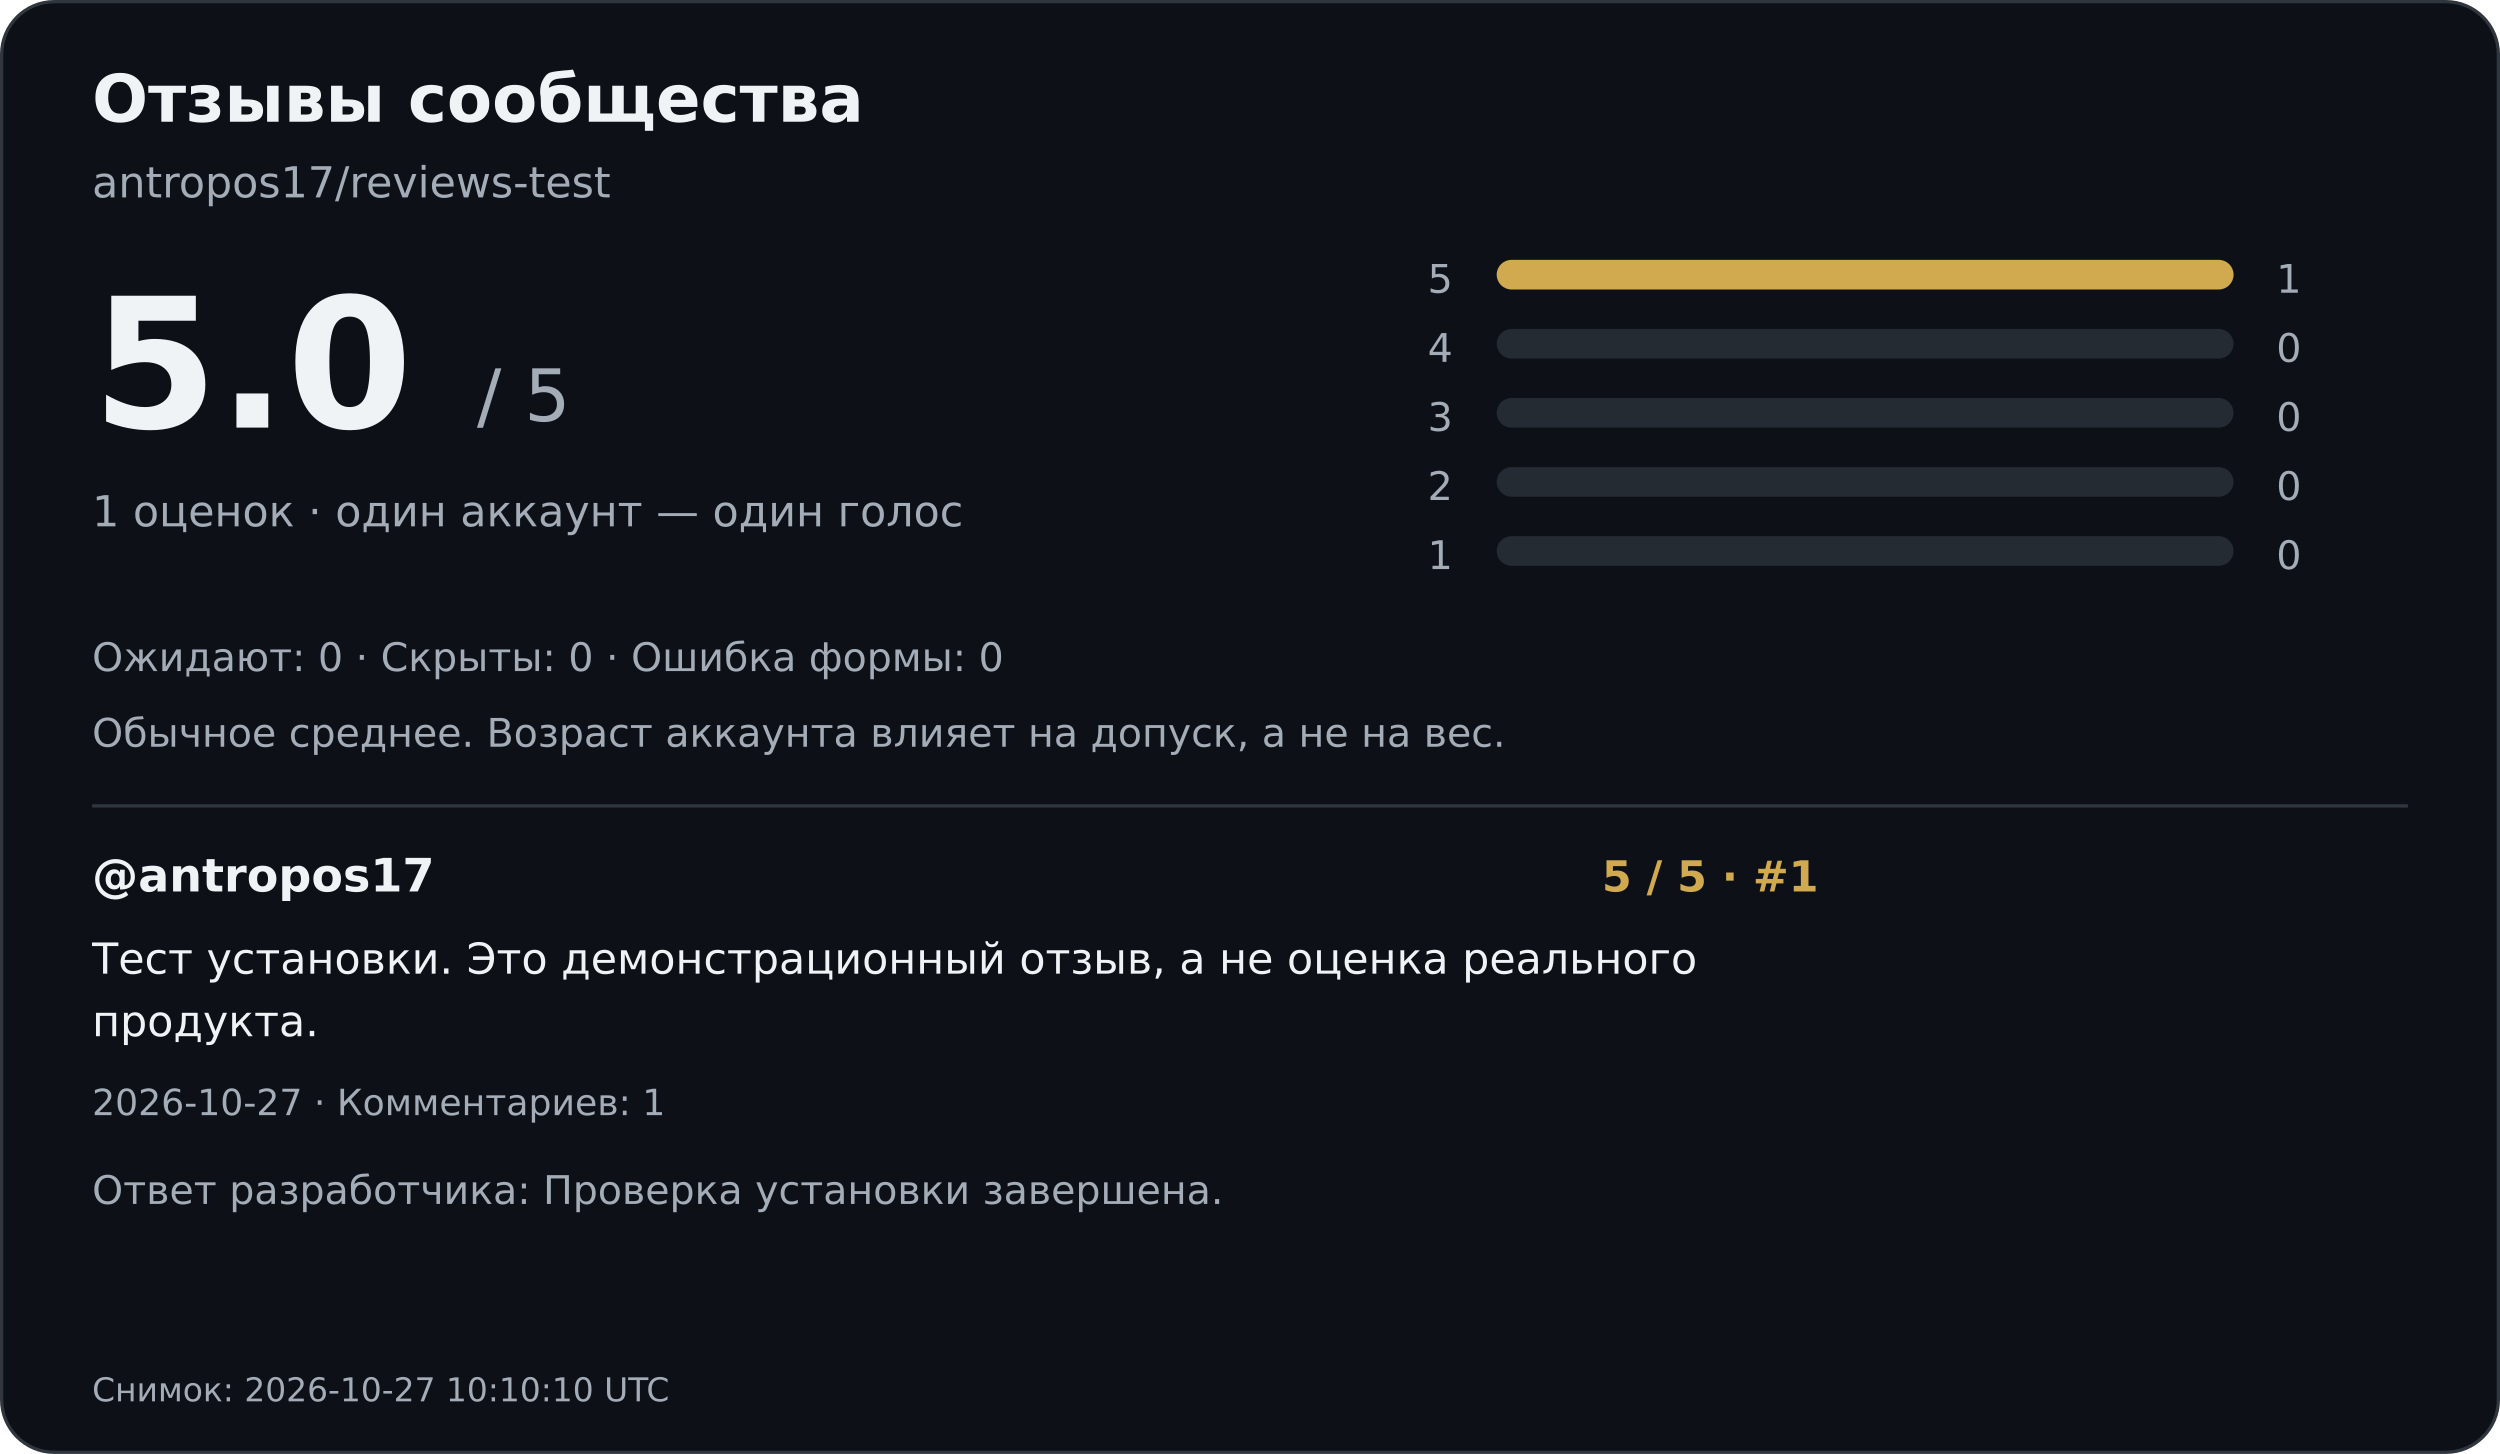
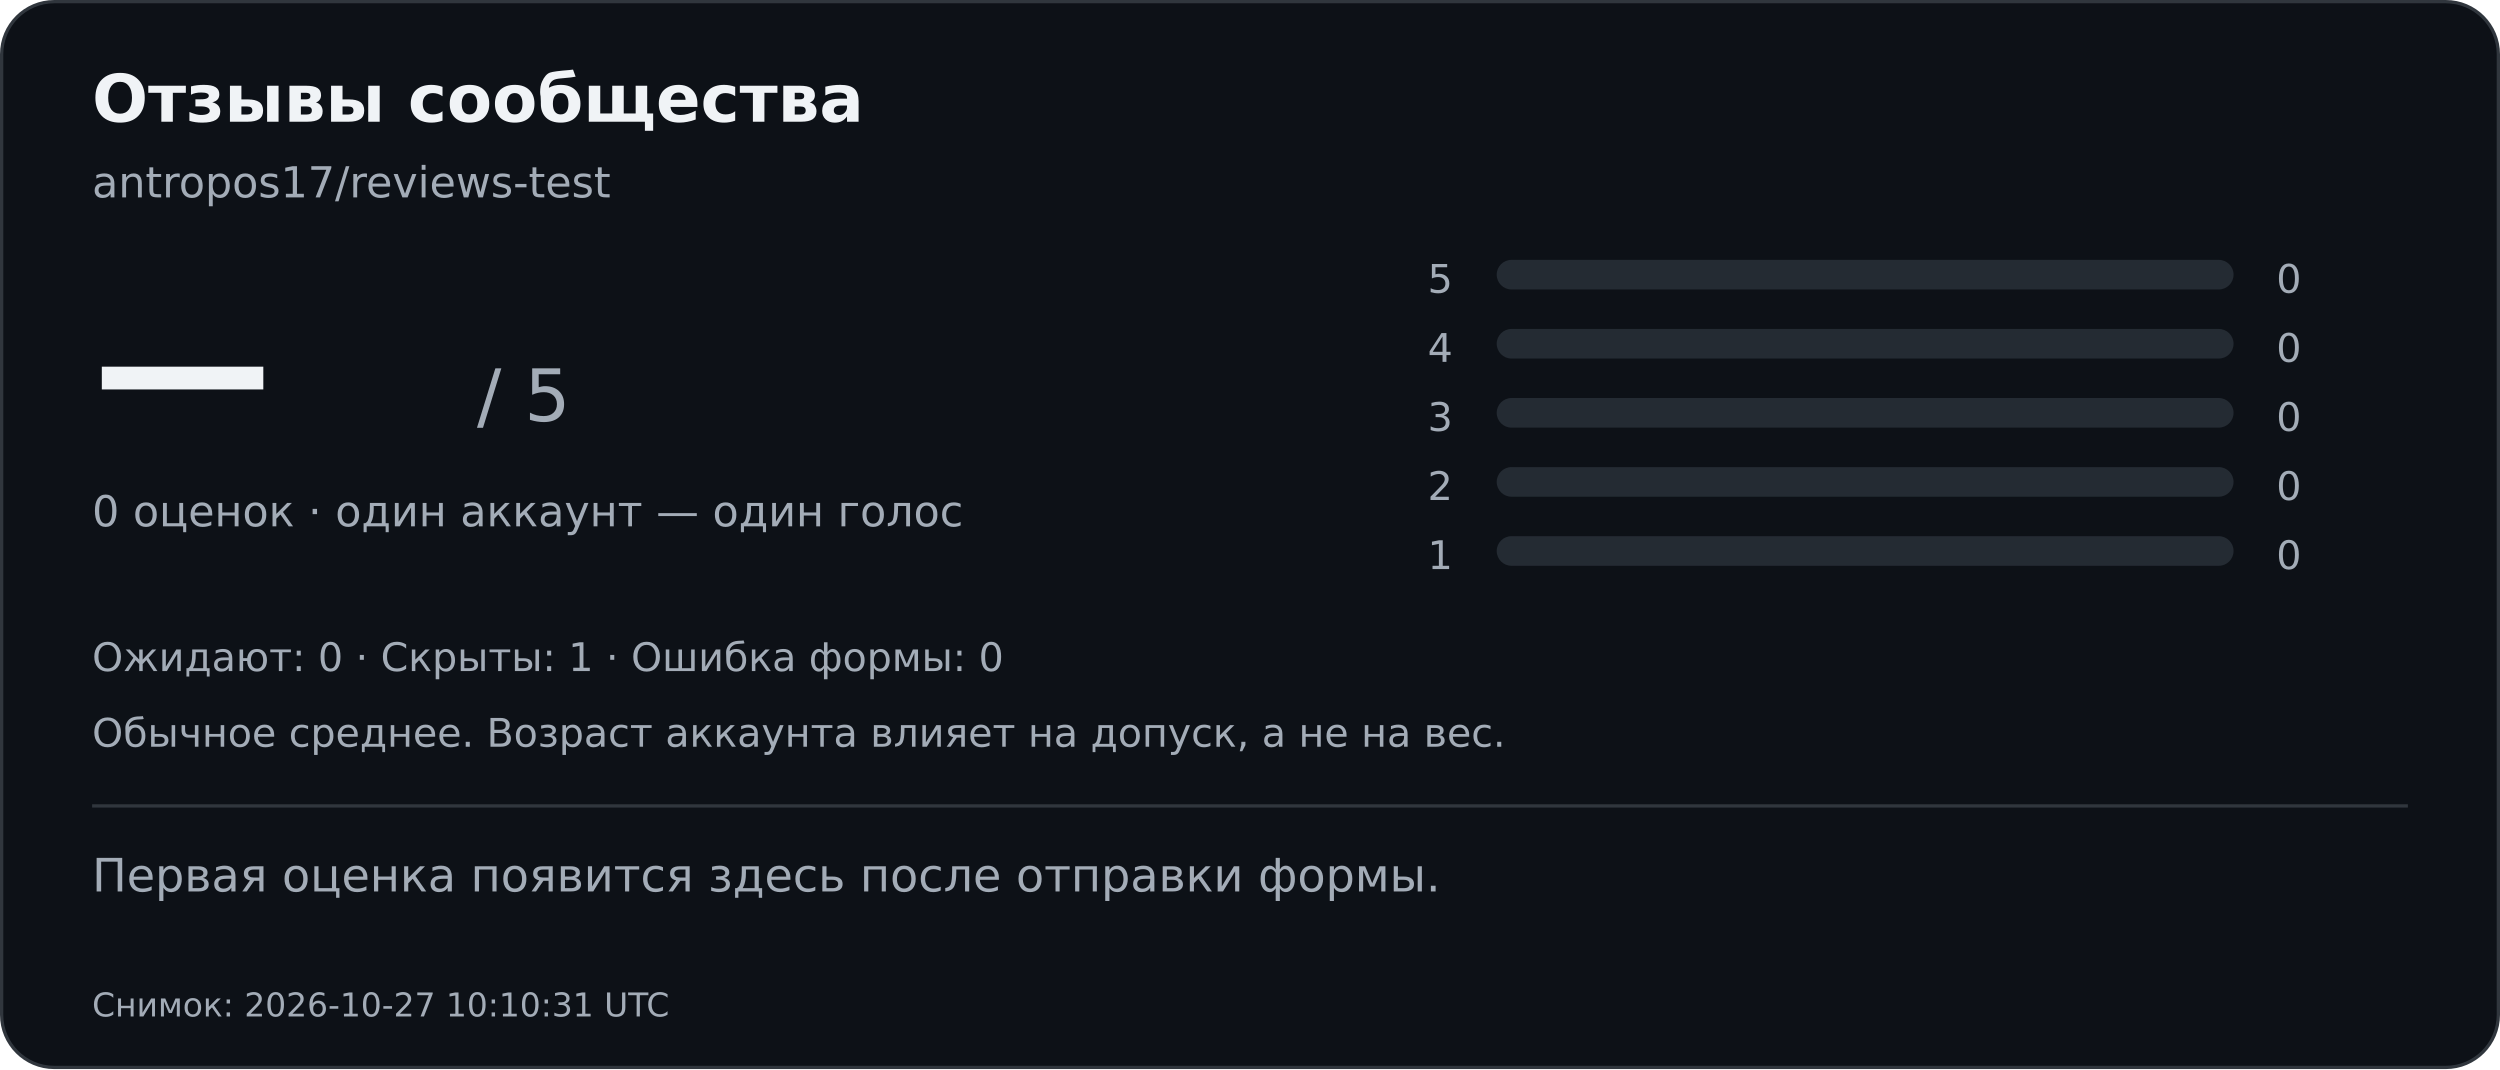
- <svg xmlns="http://www.w3.org/2000/svg" width="760" height="442" viewBox="0 0 760 442" role="img" aria-labelledby="title desc">
-   <rect x="0.5" y="0.5" width="759" height="441" rx="16" fill="#0d1117" stroke="#30363d" />
+ <svg xmlns="http://www.w3.org/2000/svg" width="760" height="325" viewBox="0 0 760 325" role="img" aria-labelledby="title desc">
+   <rect x="0.5" y="0.5" width="759" height="324" rx="16" fill="#0d1117" stroke="#30363d" />
  <g font-family="DejaVu Sans,Arial,sans-serif">
    <text x="28" y="37" font-size="20" font-weight="700" fill="#f0f3f6">Отзывы сообщества</text>
    <text x="28" y="60" font-size="13" font-weight="400" fill="#a3acb7">antropos17/reviews-test</text>
-     <text x="28" y="130" font-size="55" font-weight="700" fill="#f0f3f6">5.0</text>
+     <text x="28" y="130" font-size="55" font-weight="700" fill="#f0f3f6">—</text>
    <text x="145" y="128" font-size="22" font-weight="400" fill="#a3acb7">/ 5</text>
-     <text x="28" y="160" font-size="13" font-weight="400" fill="#a3acb7">1 оценок · один аккаунт — один голос</text>
+     <text x="28" y="160" font-size="13" font-weight="400" fill="#a3acb7">0 оценок · один аккаунт — один голос</text>
    <text x="434" y="89" font-size="12" font-weight="400" fill="#a3acb7">5</text>
    <rect x="455" y="79" width="224" height="9" rx="4.5" fill="#242b33" />
-     <rect x="455" y="79" width="224.0" height="9" rx="4.5" fill="#d1a94e" />
-     <text x="692" y="89" font-size="12" font-weight="400" fill="#a3acb7">1</text>
+     <text x="692" y="89" font-size="12" font-weight="400" fill="#a3acb7">0</text>
    <text x="434" y="110" font-size="12" font-weight="400" fill="#a3acb7">4</text>
    <rect x="455" y="100" width="224" height="9" rx="4.5" fill="#242b33" />
    <text x="692" y="110" font-size="12" font-weight="400" fill="#a3acb7">0</text>
    <text x="434" y="131" font-size="12" font-weight="400" fill="#a3acb7">3</text>
    <rect x="455" y="121" width="224" height="9" rx="4.5" fill="#242b33" />
    <text x="692" y="131" font-size="12" font-weight="400" fill="#a3acb7">0</text>
    <text x="434" y="152" font-size="12" font-weight="400" fill="#a3acb7">2</text>
    <rect x="455" y="142" width="224" height="9" rx="4.5" fill="#242b33" />
    <text x="692" y="152" font-size="12" font-weight="400" fill="#a3acb7">0</text>
    <text x="434" y="173" font-size="12" font-weight="400" fill="#a3acb7">1</text>
    <rect x="455" y="163" width="224" height="9" rx="4.5" fill="#242b33" />
    <text x="692" y="173" font-size="12" font-weight="400" fill="#a3acb7">0</text>
-     <text x="28" y="204" font-size="12" font-weight="400" fill="#a3acb7">Ожидают: 0   ·   Скрыты: 0   ·   Ошибка формы: 0</text>
+     <text x="28" y="204" font-size="12" font-weight="400" fill="#a3acb7">Ожидают: 0   ·   Скрыты: 1   ·   Ошибка формы: 0</text>
    <text x="28" y="227" font-size="12" font-weight="400" fill="#a3acb7">Обычное среднее. Возраст аккаунта влияет на допуск, а не на вес.</text>
    <path d="M28 245H732" stroke="#30363d" />
-     <text x="28" y="271" font-size="14" font-weight="700" fill="#f0f3f6">@antropos17</text>
-     <text x="487" y="271" font-size="13" font-weight="700" fill="#d1a94e">5 / 5  ·  #1</text>
-     <text x="28" y="296" font-size="13" font-weight="400" fill="#f0f3f6">Тест установки. Это демонстрационный отзыв, а не оценка реального</text>
-     <text x="28" y="315" font-size="13" font-weight="400" fill="#f0f3f6">продукта.</text>
-     <text x="28" y="339" font-size="11" font-weight="400" fill="#a3acb7">2026-10-27  ·  Комментариев: 1</text>
-     <text x="28" y="366" font-size="12" font-weight="400" fill="#a3acb7">Ответ разработчика: Проверка установки завершена.</text>
-     <text x="28" y="426" font-size="10" font-weight="400" fill="#a3acb7">Снимок: 2026-10-27 10:10:10 UTC</text>
+     <text x="28" y="271" font-size="14" font-weight="400" fill="#a3acb7">Первая оценка появится здесь после отправки формы.</text>
+     <text x="28" y="309" font-size="10" font-weight="400" fill="#a3acb7">Снимок: 2026-10-27 10:10:31 UTC</text>
  </g>
</svg>
